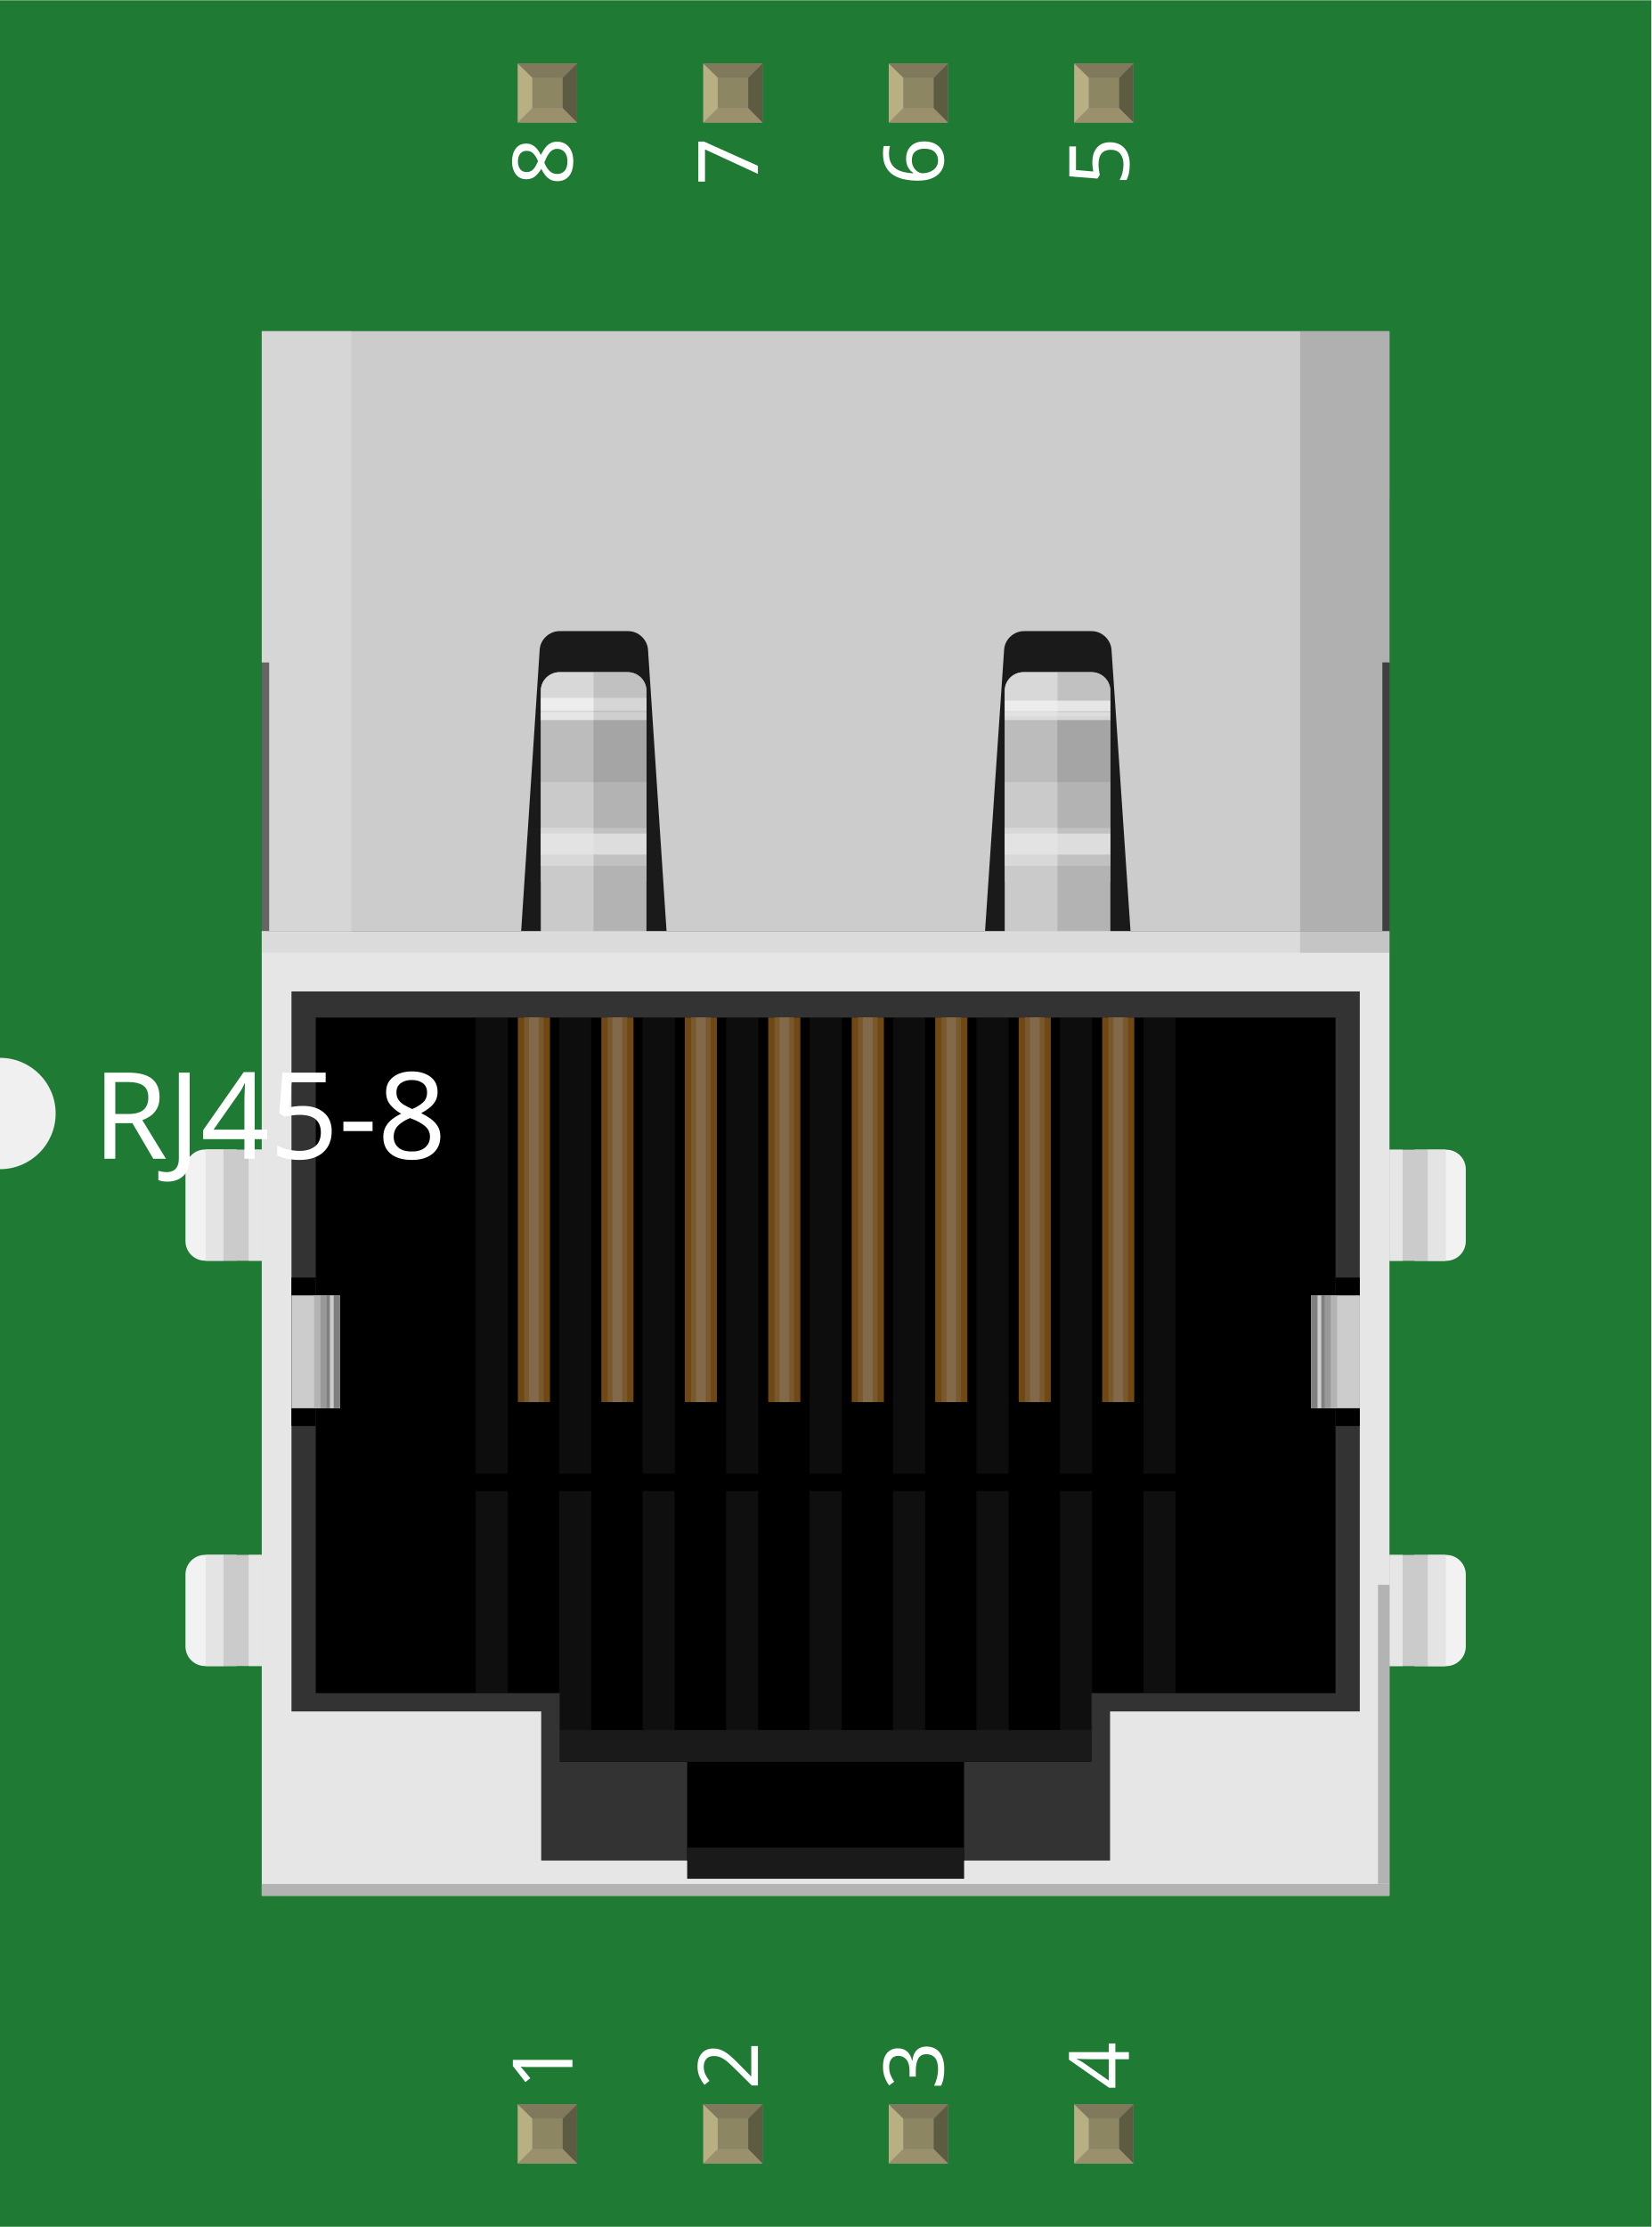
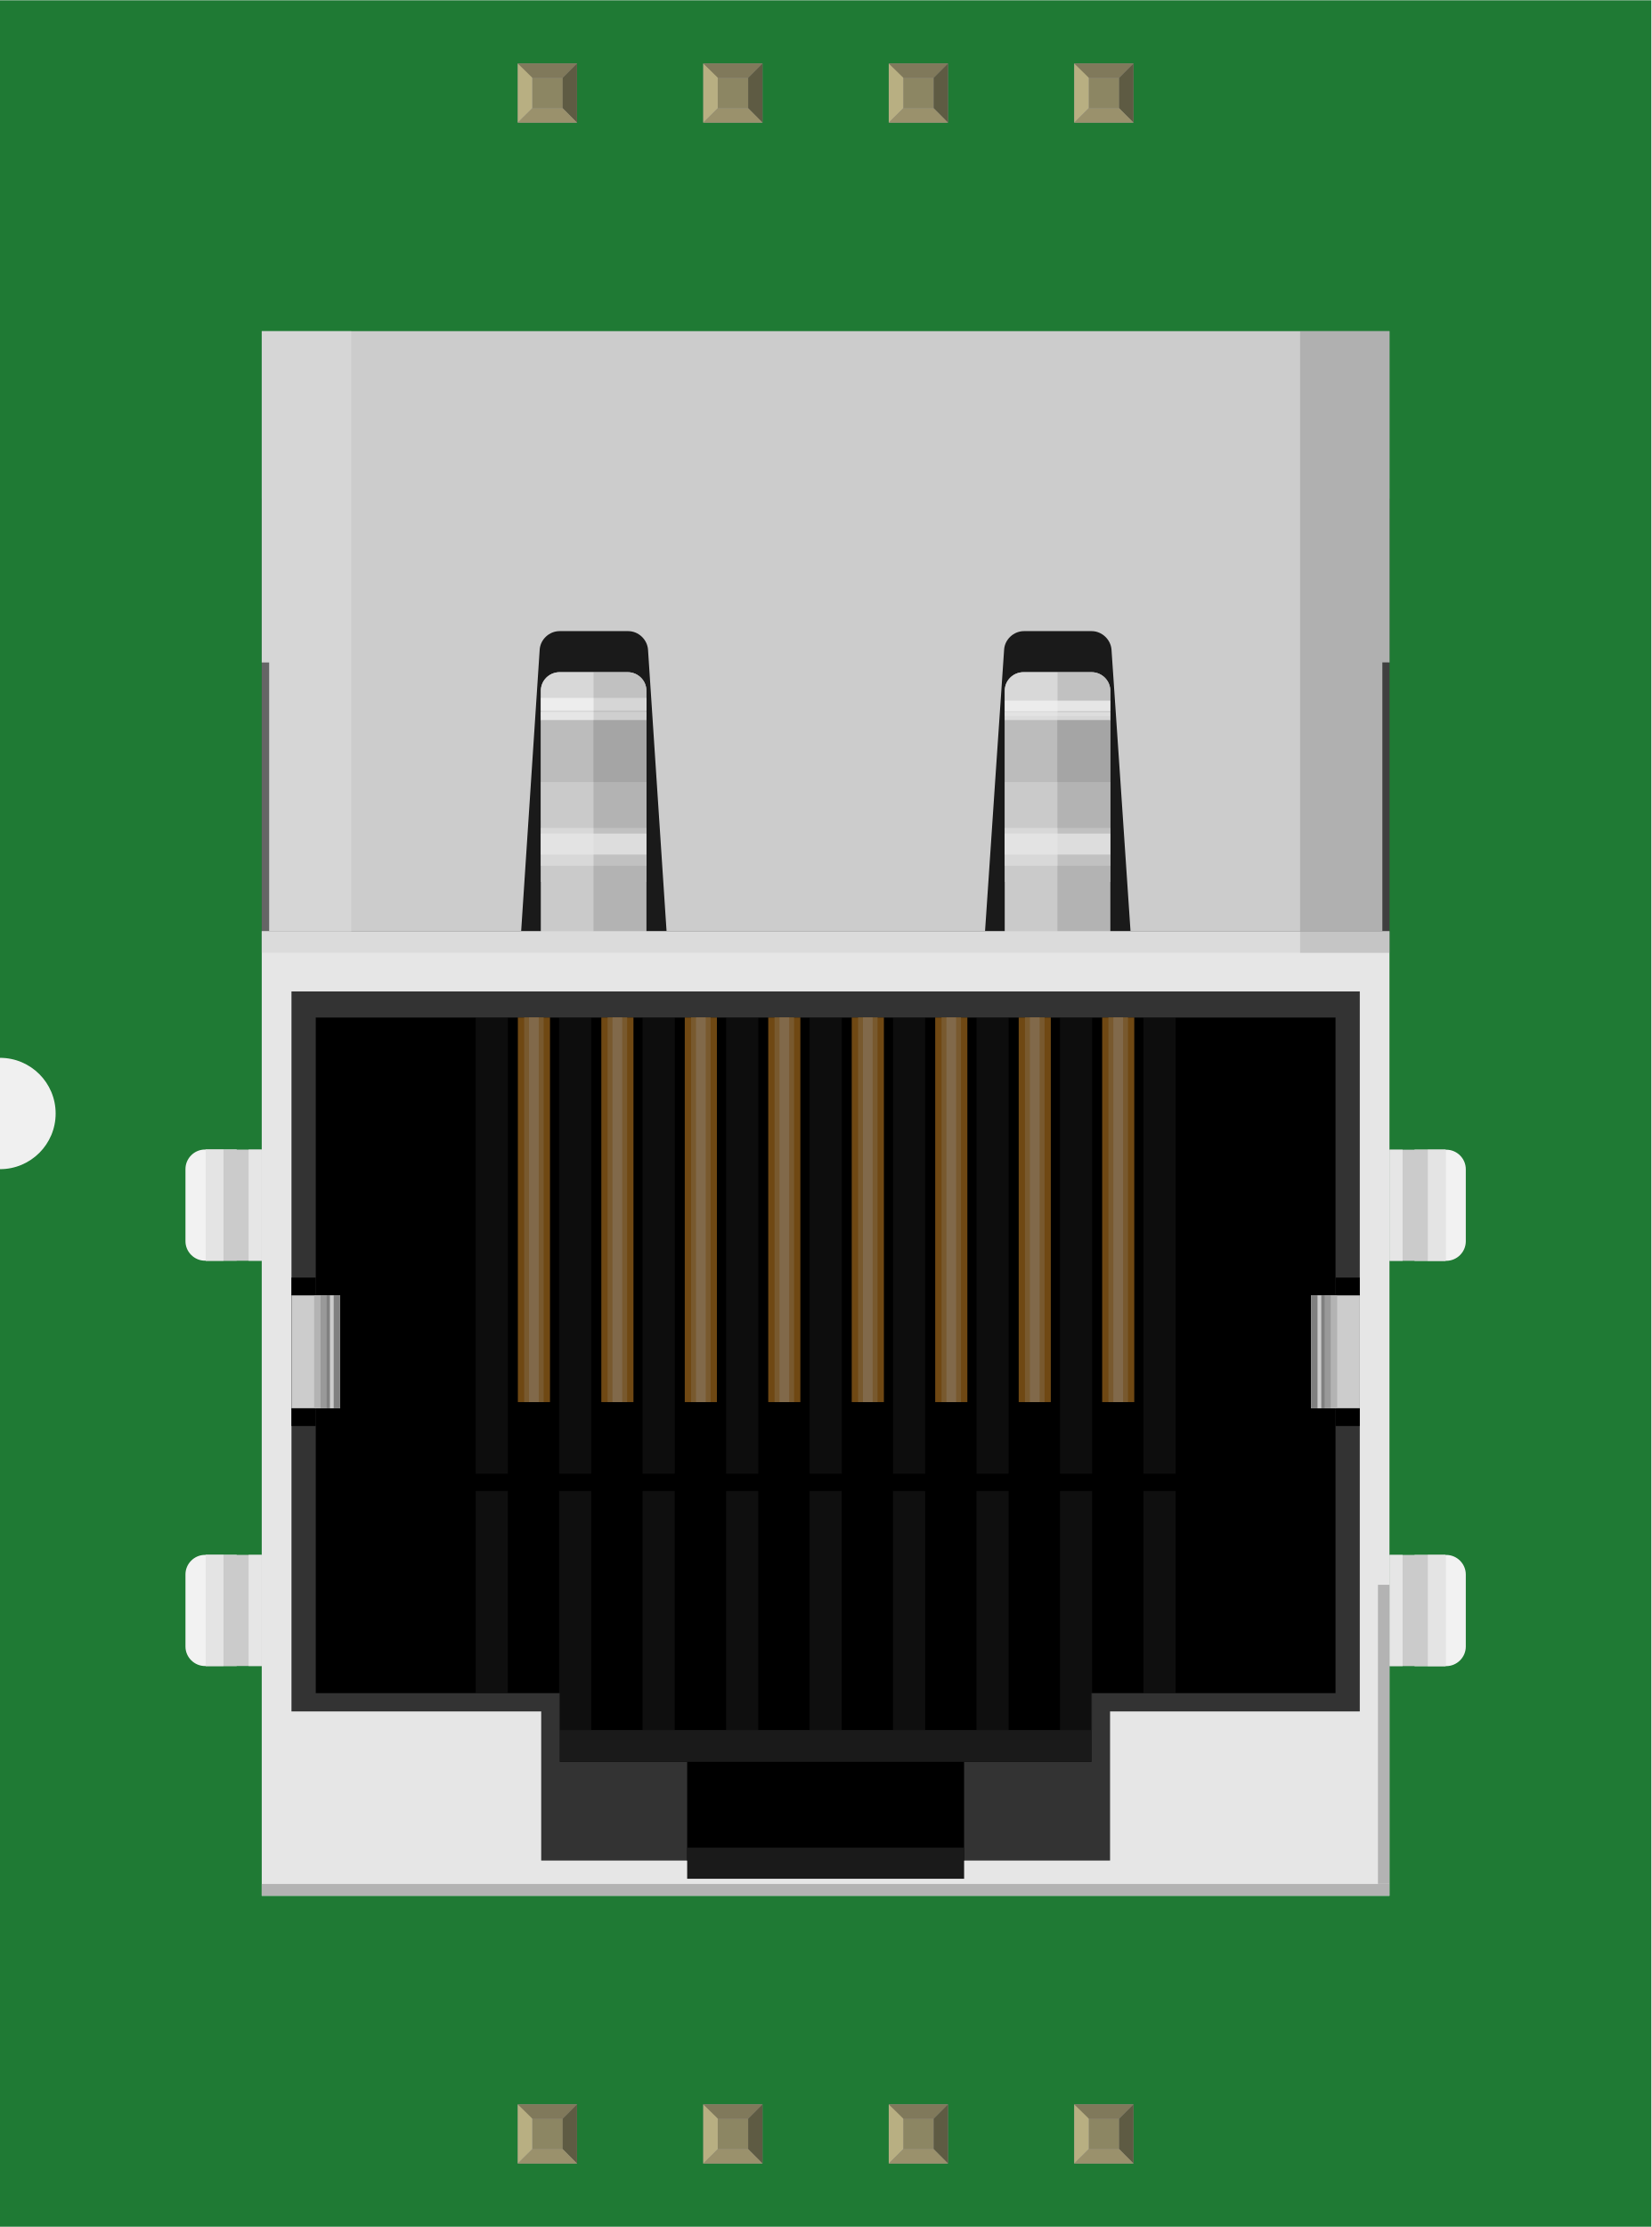
<svg xmlns="http://www.w3.org/2000/svg" width="0.89in" x="0in" version="1.2" y="0in" height="1.2in" viewBox="0 0 890.236 1200" baseProfile="tiny">
  <g id="breadboard">
    <g id="icon">
      <path fill="#1F7A34" stroke="none" stroke-width="0" d="M0,0L0,570A30,30 0 0 1 0,630L0,1200L890.236,1200L890.236,0L0,0z" />
      <g transform="translate(100,178.382)">
        <g stroke-width="0">
          <g stroke-width="0">
            <g stroke-width="0">
              <path fill="#F2F2F2" stroke-width="0" d="M679.694,441.125c5.806,0,10.556,4.75,10.556,10.528l0,38.847c0,5.778,-4.75,10.528,-10.556,10.528l-17.083,0l0,-59.903L679.694,441.125z" />
              <rect width="30.194" x="649.125" y="441.125" fill="#CCCCCC" height="59.903" stroke-width="0" />
              <rect width="9.556" x="669.764" y="441.125" fill="#E6E6E6" height="59.903" stroke-width="0" />
              <rect width="25.931" x="653.389" opacity="0.02" y="441.125" fill="#808080" height="59.903" enable-background="new    " stroke-width="0" />
              <rect width="7.056" x="649.125" y="441.125" fill="#E6E6E6" height="59.903" stroke-width="0" />
            </g>
            <g stroke-width="0">
              <path fill="#F2F2F2" stroke-width="0" d="M679.694,659.542c5.806,0,10.556,4.764,10.556,10.542l0,38.847c0,5.778,-4.75,10.542,-10.556,10.542l-17.083,0l0,-59.917L679.694,659.556z" />
              <rect width="30.194" x="649.125" y="659.542" fill="#CCCCCC" height="59.917" stroke-width="0" />
              <rect width="9.556" x="669.764" y="659.542" fill="#E6E6E6" height="59.917" stroke-width="0" />
              <rect width="25.931" x="653.389" opacity="0.02" y="659.542" fill="#808080" height="59.917" enable-background="new    " stroke-width="0" />
              <rect width="7.056" x="649.125" y="659.542" fill="#E6E6E6" height="59.917" stroke-width="0" />
            </g>
            <g stroke-width="0">
              <path fill="#F2F2F2" stroke-width="0" d="M10.542,719.431c-5.806,0,-10.556,-4.75,-10.556,-10.528l0,-38.847c0,-5.778,4.75,-10.542,10.556,-10.542l17.069,0l0,59.903L10.542,719.417z" />
              <rect width="30.208" x="10.903" y="659.514" fill="#CCCCCC" height="59.903" stroke-width="0" />
              <rect width="9.556" x="10.903" y="659.514" fill="#E6E6E6" height="59.903" stroke-width="0" />
              <rect width="25.917" x="10.903" opacity="0.02" y="659.514" fill="#808080" height="59.903" enable-background="new    " stroke-width="0" />
              <rect width="7.069" x="34.042" y="659.514" fill="#E6E6E6" height="59.903" stroke-width="0" />
            </g>
            <g stroke-width="0">
              <path fill="#F2F2F2" stroke-width="0" d="M10.542,500.958c-5.806,0,-10.556,-4.75,-10.556,-10.528l0,-38.847c0,-5.778,4.75,-10.556,10.556,-10.556l17.069,0l0,59.903L10.542,500.931L10.542,500.958z" />
              <rect width="30.208" x="10.903" y="441.069" fill="#CCCCCC" height="59.917" stroke-width="0" />
              <rect width="9.556" x="10.903" y="441.069" fill="#E6E6E6" height="59.917" stroke-width="0" />
              <rect width="25.917" x="10.903" opacity="0.02" y="441.069" fill="#808080" height="59.917" enable-background="new    " stroke-width="0" />
              <rect width="7.069" x="34.042" y="441.069" fill="#E6E6E6" height="59.917" stroke-width="0" />
            </g>
            <rect width="607.986" x="41.111" y="90.194" fill="#1A1A1A" height="244.792" stroke-width="0" />
            <path fill="#B3B3B3" stroke-width="0" d="M191.597,193.764c0,-5.5,4.5,-10,10.042,-10l36.806,0c5.5,0,10.042,4.5,10.042,10l0,131.222c0,5.5,-4.5,10,-10.042,10l-36.806,0c-5.5,0,-10.042,-4.5,-10.042,-10L191.597,193.764z" />
            <path fill="#B3B3B3" stroke-width="0" d="M441.694,193.764c0,-5.5,4.5,-10,10.042,-10l36.806,0c5.5,0,10.042,4.5,10.042,10l0,131.222c0,5.5,-4.5,10,-10.042,10l-36.806,0c-5.5,0,-10.042,-4.5,-10.042,-10L441.694,193.764z" />
            <path fill="#CCCCCC" stroke-width="0" d="M191.597,193.764c0,-5.5,4.5,-10,10.042,-10l36.806,0c5.5,0,10.042,4.5,10.042,10l0,16.208l-56.903,0L191.597,193.764L191.597,193.764z" />
            <path fill="#CCCCCC" stroke-width="0" d="M441.694,193.764c0,-5.5,4.5,-10,10.042,-10l36.806,0c5.5,0,10.042,4.5,10.042,10l0,16.208l-56.889,0L441.694,193.764z" />
            <rect width="607.986" x="41.111" y="323.347" fill="#E6E6E6" height="519.986" stroke-width="0" />
            <polygon fill="#333333" points="633.097,743.889,633.097,355.819,57.139,355.819,57.139,743.889,191.778,743.889,191.778,824.264,498.458,824.264,498.458,743.889" stroke-width="0" />
            <polygon points="70.236,369.903,70.236,734.042,201.847,734.042,201.847,771.097,270.472,771.097,270.472,824.264,419.764,824.264,419.764,771.097,488.375,771.097,488.375,734.042,620.014,734.042,620.014,369.903" stroke-width="0" />
            <rect width="286.514" x="201.847" y="753.917" fill="#1A1A1A" height="17.139" stroke-width="0" />
            <rect width="149.306" x="270.472" y="817.319" fill="#1A1A1A" height="16.764" stroke-width="0" />
            <rect width="13.042" x="620.014" y="510.056" height="80" stroke-width="0" />
            <rect width="13.097" x="57.139" y="510.056" height="80" stroke-width="0" />
            <g stroke-width="0">
              <rect width="26.208" x="606.917" y="519.653" fill="#CCCCCC" height="60.819" stroke-width="0" />
              <rect width="13.972" x="606.917" y="519.653" fill="#B3B3B3" height="60.819" stroke-width="0" />
              <rect width="10.5" x="606.917" y="519.653" fill="#999999" height="60.819" stroke-width="0" />
              <rect width="7.194" x="606.944" y="519.653" fill="#808080" height="60.819" stroke-width="0" />
              <rect width="2.028" x="610.306" y="519.653" fill="#CCCCCC" height="60.819" stroke-width="0" />
            </g>
            <g stroke-width="0">
              <rect width="26.208" x="57.139" y="519.653" fill="#CCCCCC" height="60.819" stroke-width="0" />
              <rect width="13.972" x="69.347" y="519.653" fill="#B3B3B3" height="60.819" stroke-width="0" />
              <rect width="10.5" x="72.819" y="519.653" fill="#999999" height="60.819" stroke-width="0" />
              <rect width="7.208" x="76.111" y="519.653" fill="#808080" height="60.819" stroke-width="0" />
              <rect width="2.028" x="77.875" y="519.653" fill="#CCCCCC" height="60.819" stroke-width="0" />
            </g>
            <rect width="56.903" x="191.597" y="207.389" fill="#999999" height="56.431" stroke-width="0" />
            <rect width="56.889" x="441.694" y="207.389" fill="#999999" height="56.431" stroke-width="0" />
            <rect width="56.903" x="191.597" y="242.972" fill="#B3B3B3" height="53.819" stroke-width="0" />
            <rect width="56.889" x="441.694" y="242.972" fill="#B3B3B3" height="53.819" stroke-width="0" />
            <rect width="56.903" x="191.597" y="267.708" fill="#CCCCCC" height="20.403" stroke-width="0" />
            <rect width="56.889" x="441.694" y="267.708" fill="#CCCCCC" height="20.403" stroke-width="0" />
            <rect width="56.903" x="191.597" y="205.236" fill="#E6E6E6" height="4.306" stroke-width="0" />
            <rect width="56.903" x="191.639" y="197.625" fill="#F2F2F2" height="6.819" stroke-width="0" />
            <path fill="#CCCCCC" stroke-width="0" d="M649.125,178.5L649.125,9.931l0,-10l-10.014,0L51.125,-0.069L41.111,-0.069l0,10l0,168.569l4,0l0,144.847l6.042,0l119.819,0l10,0l0.653,-9.972l4.667,-70.889l4.667,-70.889c0.361,-5.486,5.167,-9.972,10.708,-9.972l37.028,0c5.5,0,10.264,4.486,10.667,9.972l4.667,70.889l4.667,70.889l0,0l0.667,9.972l10.042,0l151.639,0l10.014,0l0.681,-9.958l0,-0.014l4.778,-70.889l4.833,-70.903c0.347,-5.486,5.181,-9.958,10.667,-9.958l36.514,0c5.5,0,10.278,4.472,10.708,9.958l4.806,70.903l4.778,70.889l0,0.014l0.667,9.958L519.444,323.347l119.819,0l6,0l0,-144.861L649.125,178.5L649.125,178.5z" />
          </g>
          <g stroke-width="0">
            <g opacity="0.57" stroke-width="0">
              <g stroke-width="0">
                <rect width="17.306" x="516.472" y="625.097" fill="#1A1A1A" height="108.944" stroke-width="0" />
              </g>
              <g stroke-width="0">
                <rect width="17.306" x="471.472" y="625.097" fill="#1A1A1A" height="128.819" stroke-width="0" />
              </g>
              <g stroke-width="0">
                <rect width="17.333" x="426.444" y="625.097" fill="#1A1A1A" height="128.819" stroke-width="0" />
              </g>
              <g stroke-width="0">
                <rect width="17.333" x="381.444" y="625.097" fill="#1A1A1A" height="128.819" stroke-width="0" />
              </g>
              <g stroke-width="0">
                <rect width="17.319" x="336.458" y="625.097" fill="#1A1A1A" height="128.819" stroke-width="0" />
              </g>
              <g stroke-width="0">
                <rect width="17.319" x="291.458" y="625.097" fill="#1A1A1A" height="128.819" stroke-width="0" />
              </g>
              <g stroke-width="0">
                <rect width="17.319" x="246.431" y="625.097" fill="#1A1A1A" height="128.819" stroke-width="0" />
              </g>
              <g stroke-width="0">
                <rect width="17.319" x="201.431" y="625.097" fill="#1A1A1A" height="128.819" stroke-width="0" />
              </g>
              <g stroke-width="0">
                <rect width="17.306" x="156.458" y="625.097" fill="#1A1A1A" height="108.944" stroke-width="0" />
              </g>
            </g>
            <g opacity="0.51" stroke-width="0">
              <g stroke-width="0">
                <rect width="17.333" x="516.472" y="369.903" fill="#1A1A1A" height="245.833" stroke-width="0" />
              </g>
              <g stroke-width="0">
                <rect width="17.333" x="471.472" y="369.903" fill="#1A1A1A" height="245.833" stroke-width="0" />
              </g>
              <g stroke-width="0">
                <rect width="17.306" x="426.472" y="369.903" fill="#1A1A1A" height="245.833" stroke-width="0" />
              </g>
              <g stroke-width="0">
                <rect width="17.306" x="381.472" y="369.903" fill="#1A1A1A" height="245.833" stroke-width="0" />
              </g>
              <g stroke-width="0">
                <rect width="17.333" x="336.472" y="369.903" fill="#1A1A1A" height="245.833" stroke-width="0" />
              </g>
              <g stroke-width="0">
                <rect width="17.319" x="291.472" y="369.903" fill="#1A1A1A" height="245.833" stroke-width="0" />
              </g>
              <g stroke-width="0">
                <rect width="17.319" x="246.444" y="369.903" fill="#1A1A1A" height="245.833" stroke-width="0" />
              </g>
              <g stroke-width="0">
                <rect width="17.319" x="201.444" y="369.903" fill="#1A1A1A" height="245.833" stroke-width="0" />
              </g>
              <g stroke-width="0">
                <rect width="17.306" x="156.458" y="369.903" fill="#1A1A1A" height="245.833" stroke-width="0" />
              </g>
            </g>
            <g opacity="0.61" stroke-width="0">
              <g stroke-width="0">
                <g stroke-width="0">
                  <rect width="17.306" x="494.208" y="369.903" fill="#B5751F" height="207.264" stroke-width="0" />
                </g>
                <g stroke-width="0">
                  <rect width="17.306" x="449.208" y="369.903" fill="#B5751F" height="207.264" stroke-width="0" />
                </g>
                <g stroke-width="0">
                  <rect width="17.333" x="404.194" y="369.903" fill="#B5751F" height="207.264" stroke-width="0" />
                </g>
                <g stroke-width="0">
                  <rect width="17.333" x="359.194" y="369.903" fill="#B5751F" height="207.264" stroke-width="0" />
                </g>
                <g stroke-width="0">
                  <rect width="17.319" x="314.181" y="369.903" fill="#B5751F" height="207.264" stroke-width="0" />
                </g>
                <g stroke-width="0">
                  <rect width="17.319" x="269.181" y="369.903" fill="#B5751F" height="207.264" stroke-width="0" />
                </g>
                <g stroke-width="0">
                  <rect width="17.319" x="224.194" y="369.903" fill="#B5751F" height="207.264" stroke-width="0" />
                </g>
                <g stroke-width="0">
                  <rect width="17.319" x="179.194" y="369.903" fill="#B5751F" height="207.264" stroke-width="0" />
                </g>
              </g>
              <g stroke-width="0">
                <g stroke-width="0">
                  <rect width="10.528" x="497.597" y="369.903" fill="#C4914C" height="207.264" stroke-width="0" />
                </g>
                <g stroke-width="0">
                  <rect width="10.556" x="452.597" y="369.903" fill="#C4914C" height="207.264" stroke-width="0" />
                </g>
                <g stroke-width="0">
                  <rect width="10.5" x="407.611" y="369.903" fill="#C4914C" height="207.264" stroke-width="0" />
                </g>
                <g stroke-width="0">
                  <rect width="10.5" x="362.611" y="369.903" fill="#C4914C" height="207.264" stroke-width="0" />
                </g>
                <g stroke-width="0">
                  <rect width="10.514" x="317.583" y="369.903" fill="#C4914C" height="207.264" stroke-width="0" />
                </g>
                <g stroke-width="0">
                  <rect width="10.514" x="272.583" y="369.903" fill="#C4914C" height="207.264" stroke-width="0" />
                </g>
                <g stroke-width="0">
                  <rect width="10.528" x="227.583" y="369.903" fill="#C4914C" height="207.264" stroke-width="0" />
                </g>
                <g stroke-width="0">
                  <rect width="10.514" x="182.597" y="369.903" fill="#C4914C" height="207.264" stroke-width="0" />
                </g>
              </g>
              <g stroke-width="0">
                <g stroke-width="0">
                  <rect width="5.236" x="500.25" y="369.903" fill="#D3AC79" height="207.264" stroke-width="0" />
                </g>
                <g stroke-width="0">
                  <rect width="5.236" x="455.25" y="369.903" fill="#D3AC79" height="207.264" stroke-width="0" />
                </g>
                <g stroke-width="0">
                  <rect width="5.208" x="410.25" y="369.903" fill="#D3AC79" height="207.264" stroke-width="0" />
                </g>
                <g stroke-width="0">
                  <rect width="5.208" x="365.25" y="369.903" fill="#D3AC79" height="207.264" stroke-width="0" />
                </g>
                <g stroke-width="0">
                  <rect width="5.222" x="320.25" y="369.903" fill="#D3AC79" height="207.264" stroke-width="0" />
                </g>
                <g stroke-width="0">
                  <rect width="5.222" x="275.25" y="369.903" fill="#D3AC79" height="207.264" stroke-width="0" />
                </g>
                <g stroke-width="0">
                  <rect width="5.222" x="230.222" y="369.903" fill="#D3AC79" height="207.264" stroke-width="0" />
                </g>
                <g stroke-width="0">
                  <rect width="5.222" x="185.222" y="369.903" fill="#D3AC79" height="207.264" stroke-width="0" />
                </g>
              </g>
            </g>
          </g>
          <rect width="48.25" x="41.111" opacity="0.37" y="-0.083" fill="#E6E6E6" height="335.069" enable-background="new    " stroke-width="0" />
          <rect width="48.208" x="600.917" opacity="0.37" y="-0.083" fill="#808080" height="335.069" enable-background="new    " stroke-width="0" />
          <path opacity="0.45" fill="#E6E6E6" enable-background="new    " stroke-width="0" d="M220.028,323.347l-28.431,0c0,0,0,-122.958,0,-129.597s6,-10,10.042,-10s18.389,0,18.389,0L220.028,323.347z" />
          <path opacity="0.45" fill="#E6E6E6" enable-background="new    " stroke-width="0" d="M470.111,323.347l-28.375,0c0,0,0,-122.958,0,-129.597s5.944,-10,9.986,-10s18.389,0,18.389,0L470.111,323.347z" />
          <path opacity="0.45" fill="#B3B3B3" enable-background="new    " stroke-width="0" d="M470.167,323.347l28.431,0c0,0,0,-122.958,0,-129.597s-6.028,-10,-10.069,-10s-18.361,0,-18.361,0L470.167,323.347z" />
          <path opacity="0.45" fill="#B3B3B3" enable-background="new    " stroke-width="0" d="M220.028,323.347l28.472,0c0,0,0,-122.958,0,-129.597s-6,-10,-10.042,-10s-18.431,0,-18.431,0L220.028,323.347z" />
          <rect width="56.903" x="191.597" opacity="0.76" y="270.75" fill="#E6E6E6" height="11.292" enable-background="new    " stroke-width="0" />
          <rect width="56.889" x="441.694" opacity="0.76" y="270.75" fill="#E6E6E6" height="11.292" enable-background="new    " stroke-width="0" />
          <rect width="56.889" x="441.694" opacity="0.76" y="205.236" fill="#E6E6E6" height="4.306" enable-background="new    " stroke-width="0" />
          <rect width="56.861" x="441.736" opacity="0.76" y="199.097" fill="#F2F2F2" height="5.708" enable-background="new    " stroke-width="0" />
          <rect width="607.986" x="41.111" y="836.875" fill="#B3B3B3" height="6.292" stroke-width="0" />
          <rect width="6.208" x="642.889" y="675.639" fill="#B3B3B3" height="161.208" stroke-width="0" />
          <rect width="607.986" x="41.111" opacity="0.42" y="323.347" fill="#CCCCCC" height="11.639" enable-background="new    " stroke-width="0" />
        </g>
      </g>
    </g>
    <g transform="translate(279.153,1134.05)">
      <rect width="31.93" x="0" y="0" fill="#8D8C8C" height="31.9" id="connector0pin" stroke-width="0" />
      <rect width="16.444" x="7.792" y="7.735" fill="#8C8663" height="16.415" stroke-width="0" />
      <polygon fill="#B8AF82" points="0,31.9,7.792,24.137,7.792,6.972,0,0" stroke-width="0" />
      <polygon fill="#80795B" points="24.208,7.763,7.903,7.763,0,0,31.93,0" stroke-width="0" />
      <polygon fill="#5E5B43" points="24.208,24.137,24.208,7.763,31.93,0,31.93,31.9" stroke-width="0" />
      <polygon fill="#9A916C" points="0,31.9,7.875,24.137,24.208,24.137,31.93,31.9" stroke-width="0" />
    </g>
    <g transform="translate(279.153,34.05)">
      <rect width="31.93" x="0" y="0" fill="#8D8C8C" height="31.9" id="connector7pin" stroke-width="0" />
      <rect width="16.444" x="7.792" y="7.735" fill="#8C8663" height="16.415" stroke-width="0" />
      <polygon fill="#B8AF82" points="0,31.9,7.792,24.137,7.792,6.972,0,0" stroke-width="0" />
      <polygon fill="#80795B" points="24.208,7.763,7.903,7.763,0,0,31.93,0" stroke-width="0" />
      <polygon fill="#5E5B43" points="24.208,24.137,24.208,7.763,31.93,0,31.93,31.9" stroke-width="0" />
      <polygon fill="#9A916C" points="0,31.9,7.875,24.137,24.208,24.137,31.93,31.9" stroke-width="0" />
    </g>
    <g transform="translate(379.153,1134.05)">
      <rect width="31.93" x="0" y="0" fill="#8D8C8C" height="31.9" id="connector1pin" stroke-width="0" />
      <rect width="16.444" x="7.792" y="7.735" fill="#8C8663" height="16.415" stroke-width="0" />
      <polygon fill="#B8AF82" points="0,31.9,7.792,24.137,7.792,6.972,0,0" stroke-width="0" />
      <polygon fill="#80795B" points="24.208,7.763,7.903,7.763,0,0,31.93,0" stroke-width="0" />
      <polygon fill="#5E5B43" points="24.208,24.137,24.208,7.763,31.93,0,31.93,31.9" stroke-width="0" />
      <polygon fill="#9A916C" points="0,31.9,7.875,24.137,24.208,24.137,31.93,31.9" stroke-width="0" />
    </g>
    <g transform="translate(379.153,34.05)">
      <rect width="31.93" x="0" y="0" fill="#8D8C8C" height="31.9" id="connector6pin" stroke-width="0" />
      <rect width="16.444" x="7.792" y="7.735" fill="#8C8663" height="16.415" stroke-width="0" />
      <polygon fill="#B8AF82" points="0,31.9,7.792,24.137,7.792,6.972,0,0" stroke-width="0" />
      <polygon fill="#80795B" points="24.208,7.763,7.903,7.763,0,0,31.93,0" stroke-width="0" />
      <polygon fill="#5E5B43" points="24.208,24.137,24.208,7.763,31.93,0,31.93,31.9" stroke-width="0" />
      <polygon fill="#9A916C" points="0,31.9,7.875,24.137,24.208,24.137,31.93,31.9" stroke-width="0" />
    </g>
    <g transform="translate(479.153,1134.05)">
      <rect width="31.93" x="0" y="0" fill="#8D8C8C" height="31.9" id="connector2pin" stroke-width="0" />
      <rect width="16.444" x="7.792" y="7.735" fill="#8C8663" height="16.415" stroke-width="0" />
      <polygon fill="#B8AF82" points="0,31.9,7.792,24.137,7.792,6.972,0,0" stroke-width="0" />
      <polygon fill="#80795B" points="24.208,7.763,7.903,7.763,0,0,31.93,0" stroke-width="0" />
      <polygon fill="#5E5B43" points="24.208,24.137,24.208,7.763,31.93,0,31.93,31.9" stroke-width="0" />
      <polygon fill="#9A916C" points="0,31.9,7.875,24.137,24.208,24.137,31.93,31.9" stroke-width="0" />
    </g>
    <g transform="translate(479.153,34.05)">
      <rect width="31.93" x="0" y="0" fill="#8D8C8C" height="31.9" id="connector5pin" stroke-width="0" />
      <rect width="16.444" x="7.792" y="7.735" fill="#8C8663" height="16.415" stroke-width="0" />
      <polygon fill="#B8AF82" points="0,31.9,7.792,24.137,7.792,6.972,0,0" stroke-width="0" />
      <polygon fill="#80795B" points="24.208,7.763,7.903,7.763,0,0,31.93,0" stroke-width="0" />
      <polygon fill="#5E5B43" points="24.208,24.137,24.208,7.763,31.93,0,31.93,31.9" stroke-width="0" />
      <polygon fill="#9A916C" points="0,31.9,7.875,24.137,24.208,24.137,31.93,31.9" stroke-width="0" />
    </g>
    <g transform="translate(579.153,1134.05)">
      <rect width="31.93" x="0" y="0" fill="#8D8C8C" height="31.9" id="connector3pin" stroke-width="0" />
      <rect width="16.444" x="7.792" y="7.735" fill="#8C8663" height="16.415" stroke-width="0" />
      <polygon fill="#B8AF82" points="0,31.9,7.792,24.137,7.792,6.972,0,0" stroke-width="0" />
      <polygon fill="#80795B" points="24.208,7.763,7.903,7.763,0,0,31.93,0" stroke-width="0" />
      <polygon fill="#5E5B43" points="24.208,24.137,24.208,7.763,31.93,0,31.93,31.9" stroke-width="0" />
      <polygon fill="#9A916C" points="0,31.9,7.875,24.137,24.208,24.137,31.93,31.9" stroke-width="0" />
    </g>
    <g transform="translate(579.153,34.05)">
      <rect width="31.93" x="0" y="0" fill="#8D8C8C" height="31.9" id="connector4pin" stroke-width="0" />
      <rect width="16.444" x="7.792" y="7.735" fill="#8C8663" height="16.415" stroke-width="0" />
      <polygon fill="#B8AF82" points="0,31.9,7.792,24.137,7.792,6.972,0,0" stroke-width="0" />
      <polygon fill="#80795B" points="24.208,7.763,7.903,7.763,0,0,31.93,0" stroke-width="0" />
      <polygon fill="#5E5B43" points="24.208,24.137,24.208,7.763,31.93,0,31.93,31.9" stroke-width="0" />
      <polygon fill="#9A916C" points="0,31.9,7.875,24.137,24.208,24.137,31.93,31.9" stroke-width="0" />
    </g>
  </g>
-   <text x="50" y="624.375" font-family="OCRA" fill="white" text-anchor="start" stroke="none" id="label" stroke-width="0" font-size="65">RJ45-8</text>
+   <text x="50" y="624.375" font-family="OCRA" fill="white" text-anchor="start" stroke="none" id="label" stroke-width="0" font-size="65" />
  <g transform="translate(308.618,1126.05)">
    <g transform="rotate(-90)">
-       <text x="0" y="0" font-family="OCRA" fill="white" text-anchor="start" stroke="none" stroke-width="0" font-size="45">1</text>
+       <text x="0" y="0" font-family="OCRA" fill="white" text-anchor="start" stroke="none" stroke-width="0" font-size="45" />
    </g>
  </g>
  <g transform="translate(308.618,73.95)">
    <g transform="rotate(-90)">
-       <text x="0" y="0" font-family="OCRA" fill="white" text-anchor="end" stroke="none" stroke-width="0" font-size="45">8</text>
+       <text x="0" y="0" font-family="OCRA" fill="white" text-anchor="end" stroke="none" stroke-width="0" font-size="45" />
    </g>
  </g>
  <g transform="translate(408.618,1126.05)">
    <g transform="rotate(-90)">
-       <text x="0" y="0" font-family="OCRA" fill="white" text-anchor="start" stroke="none" stroke-width="0" font-size="45">2</text>
+       <text x="0" y="0" font-family="OCRA" fill="white" text-anchor="start" stroke="none" stroke-width="0" font-size="45" />
    </g>
  </g>
  <g transform="translate(408.618,73.95)">
    <g transform="rotate(-90)">
-       <text x="0" y="0" font-family="OCRA" fill="white" text-anchor="end" stroke="none" stroke-width="0" font-size="45">7</text>
+       <text x="0" y="0" font-family="OCRA" fill="white" text-anchor="end" stroke="none" stroke-width="0" font-size="45" />
    </g>
  </g>
  <g transform="translate(508.618,1126.05)">
    <g transform="rotate(-90)">
-       <text x="0" y="0" font-family="OCRA" fill="white" text-anchor="start" stroke="none" stroke-width="0" font-size="45">3</text>
+       <text x="0" y="0" font-family="OCRA" fill="white" text-anchor="start" stroke="none" stroke-width="0" font-size="45" />
    </g>
  </g>
  <g transform="translate(508.618,73.95)">
    <g transform="rotate(-90)">
-       <text x="0" y="0" font-family="OCRA" fill="white" text-anchor="end" stroke="none" stroke-width="0" font-size="45">6</text>
+       <text x="0" y="0" font-family="OCRA" fill="white" text-anchor="end" stroke="none" stroke-width="0" font-size="45" />
    </g>
  </g>
  <g transform="translate(608.618,1126.05)">
    <g transform="rotate(-90)">
-       <text x="0" y="0" font-family="OCRA" fill="white" text-anchor="start" stroke="none" stroke-width="0" font-size="45">4</text>
+       <text x="0" y="0" font-family="OCRA" fill="white" text-anchor="start" stroke="none" stroke-width="0" font-size="45" />
    </g>
  </g>
  <g transform="translate(608.618,73.95)">
    <g transform="rotate(-90)">
-       <text x="0" y="0" font-family="OCRA" fill="white" text-anchor="end" stroke="none" stroke-width="0" font-size="45">5</text>
+       <text x="0" y="0" font-family="OCRA" fill="white" text-anchor="end" stroke="none" stroke-width="0" font-size="45" />
    </g>
  </g>
</svg>
